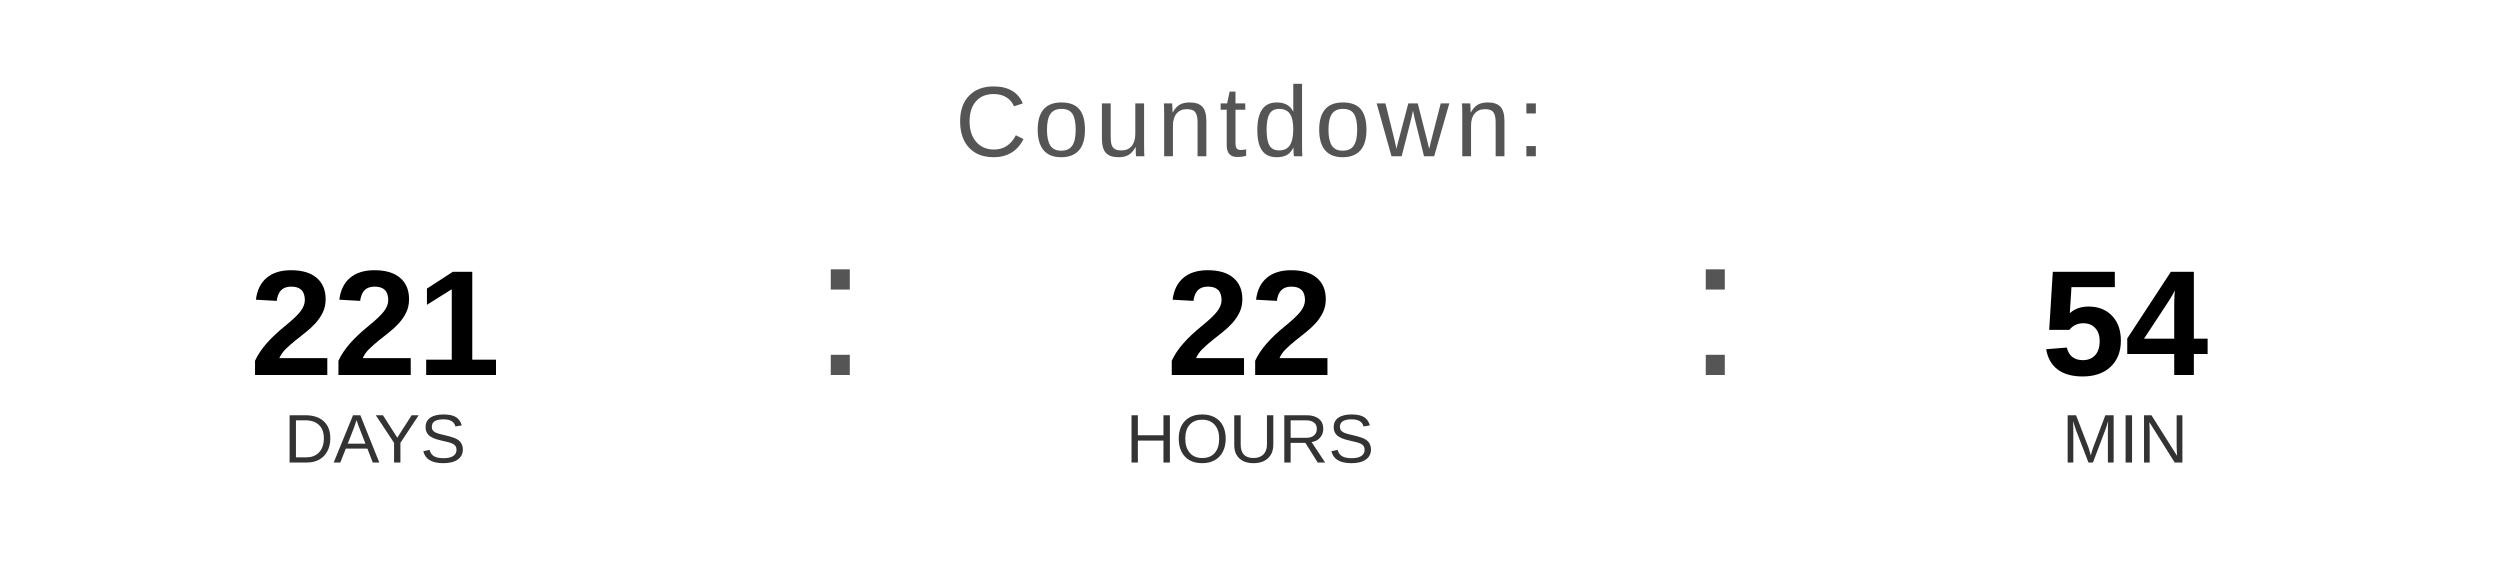
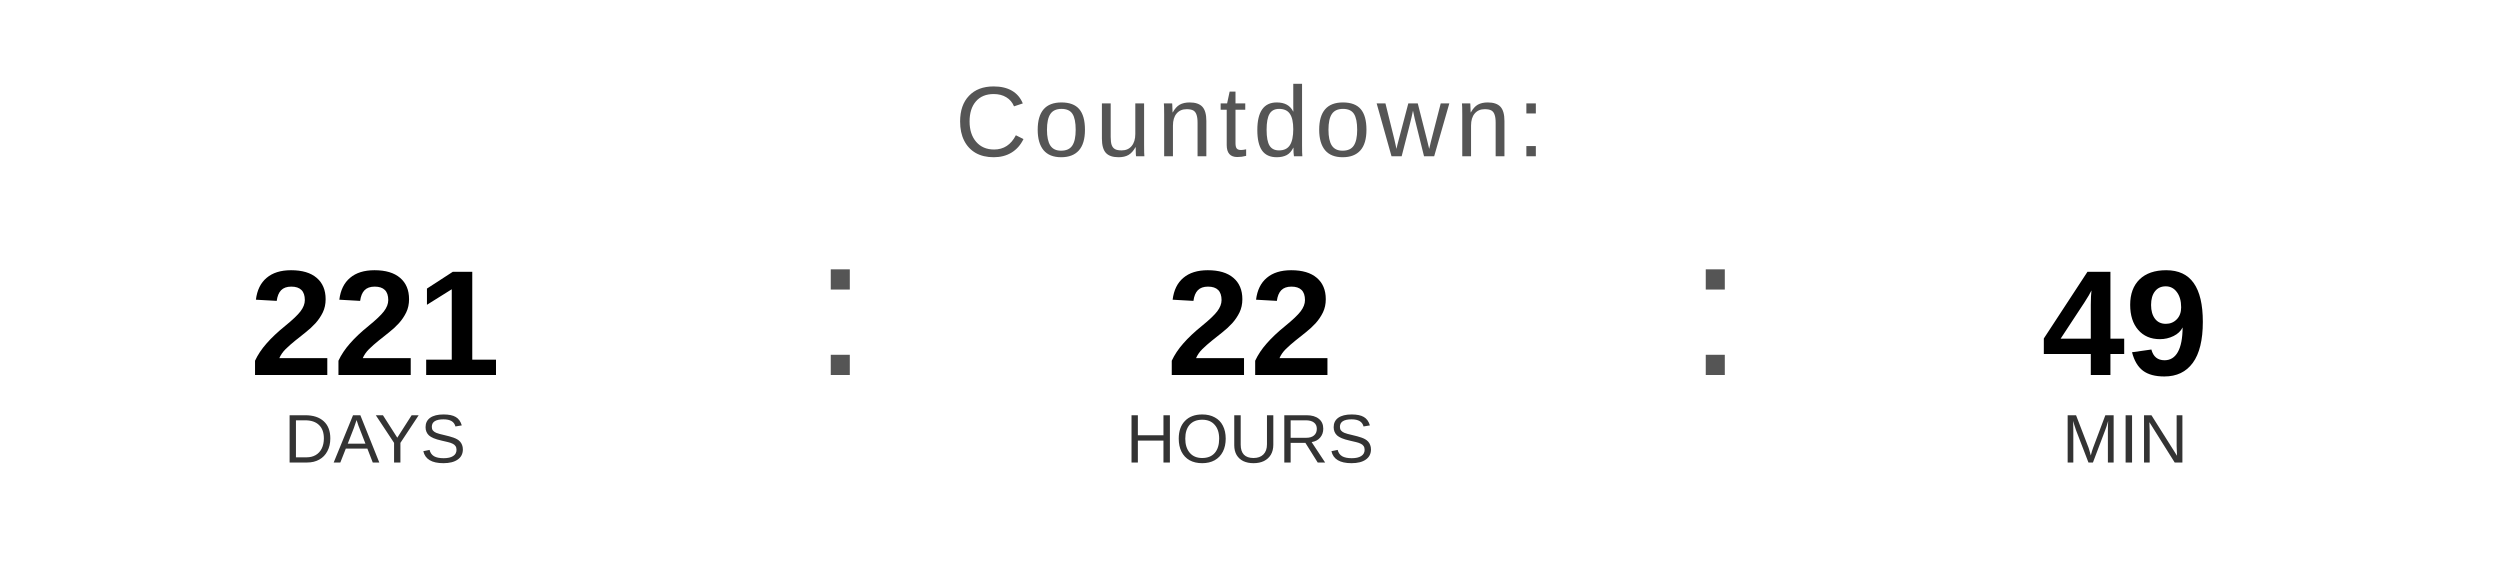
<svg xmlns="http://www.w3.org/2000/svg" width="400" height="90" viewBox="0 0 400 90">
  <text x="200" y="25" font-family="Arial, Helvetica, sans-serif" font-size="16" fill="#555555" text-anchor="middle" letter-spacing="1">
    Countdown:
  </text>
  <text x="60" y="60" font-family="Arial, Helvetica, sans-serif" font-size="24" font-weight="bold" fill="#000000" text-anchor="middle">221</text>
  <text x="60" y="74" font-family="Arial, Helvetica, sans-serif" font-size="11" fill="#333333" text-anchor="middle">DAYS</text>
  <text x="130" y="60" font-family="Arial, sans-serif" font-size="32" fill="#555555">:</text>
  <text x="200" y="60" font-family="Arial, Helvetica, sans-serif" font-size="24" font-weight="bold" fill="#000000" text-anchor="middle">22</text>
  <text x="200" y="74" font-family="Arial, Helvetica, sans-serif" font-size="11" fill="#333333" text-anchor="middle">HOURS</text>
  <text x="270" y="60" font-family="Arial, sans-serif" font-size="32" fill="#555555">:</text>
-   <text x="340" y="60" font-family="Arial, Helvetica, sans-serif" font-size="24" font-weight="bold" fill="#000000" text-anchor="middle">54</text>
+   <text x="340" y="60" font-family="Arial, Helvetica, sans-serif" font-size="24" font-weight="bold" fill="#000000" text-anchor="middle">49</text>
  <text x="340" y="74" font-family="Arial, Helvetica, sans-serif" font-size="11" fill="#333333" text-anchor="middle">MIN</text>
</svg>
